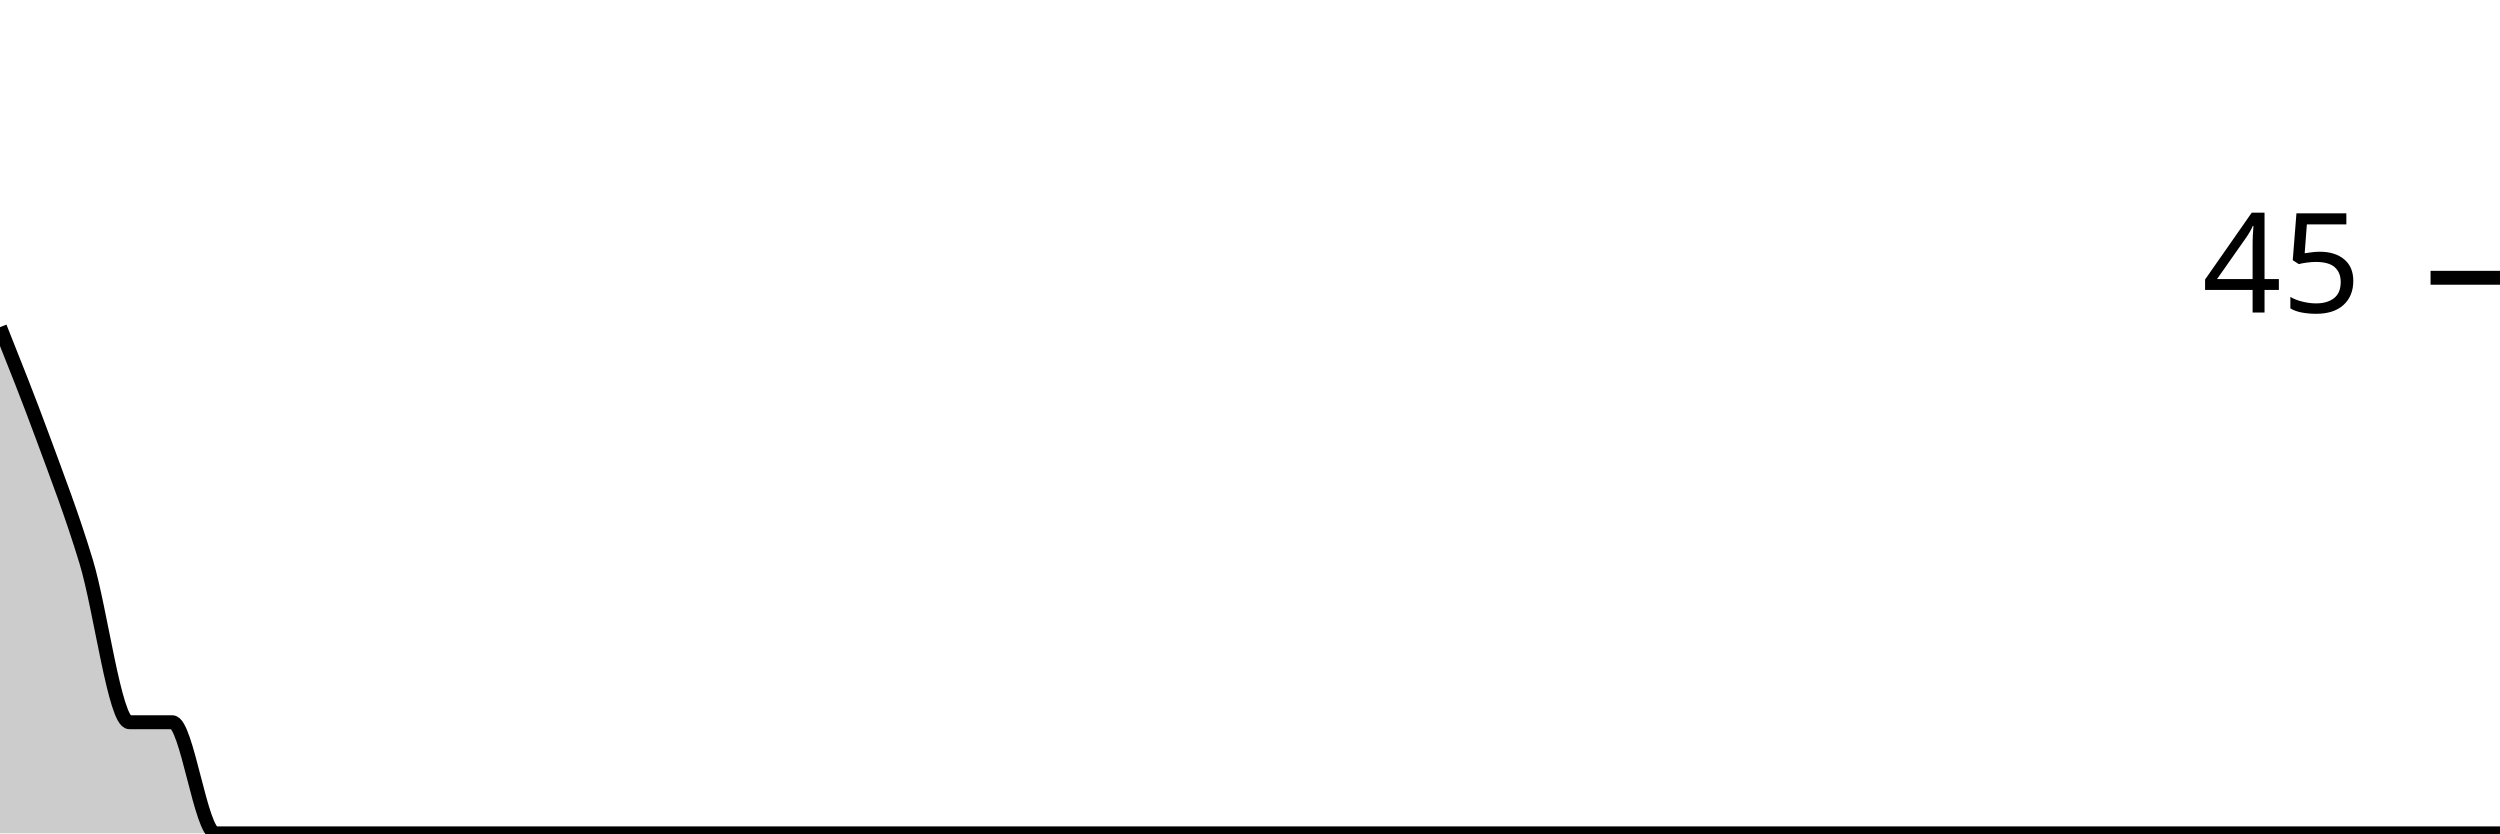
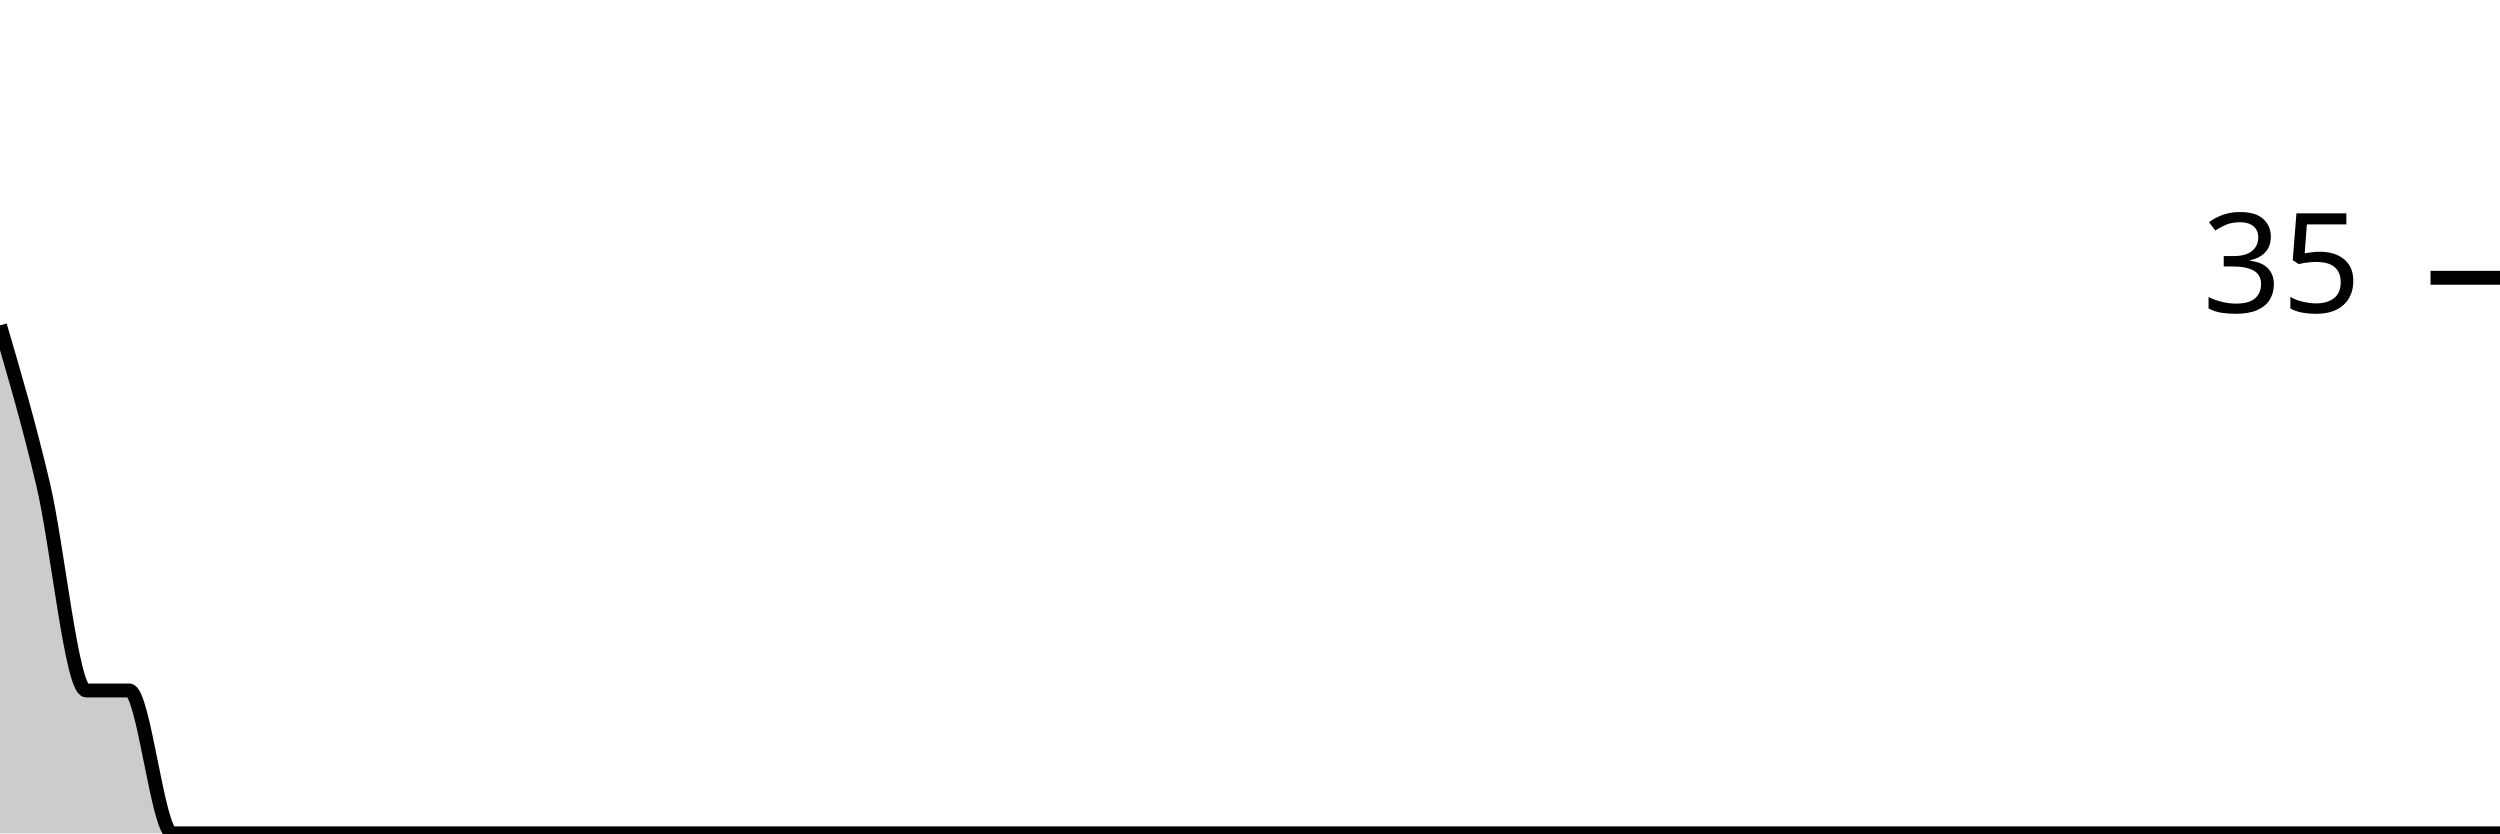
<svg xmlns="http://www.w3.org/2000/svg" viewBox="0 0 180 60">
  <g transform="translate(0,20)">
-     <path class="area" fill="rgba(0, 0, 0, 0.2)" d="M0,3.556C1.034,6.148,2.069,8.741,3.103,11.556C4.138,14.37,5.172,17.037,6.207,20.444C7.241,23.852,8.276,32,9.31,32C10.345,32,11.379,32,12.414,32C13.448,32,14.483,40,15.517,40C16.552,40,17.586,40,18.621,40C19.655,40,20.69,40,21.724,40C22.759,40,23.793,40,24.828,40C25.862,40,26.897,40,27.931,40C28.966,40,30,40,31.034,40C32.069,40,33.103,40,34.138,40C35.172,40,36.207,40,37.241,40C38.276,40,39.31,40,40.345,40C41.379,40,42.414,40,43.448,40C44.483,40,45.517,40,46.552,40C47.586,40,48.621,40,49.655,40C50.69,40,51.724,40,52.759,40C53.793,40,54.828,40,55.862,40C56.897,40,57.931,40,58.966,40C60,40,61.034,40,62.069,40C63.103,40,64.138,40,65.172,40C66.207,40,67.241,40,68.276,40C69.31,40,70.345,40,71.379,40C72.414,40,73.448,40,74.483,40C75.517,40,76.552,40,77.586,40C78.621,40,79.655,40,80.69,40C81.724,40,82.759,40,83.793,40C84.828,40,85.862,40,86.897,40C87.931,40,88.966,40,90,40C91.034,40,92.069,40,93.103,40C94.138,40,95.172,40,96.207,40C97.241,40,98.276,40,99.31,40C100.345,40,101.379,40,102.414,40C103.448,40,104.483,40,105.517,40C106.552,40,107.586,40,108.621,40C109.655,40,110.69,40,111.724,40C112.759,40,113.793,40,114.828,40C115.862,40,116.897,40,117.931,40C118.966,40,120,40,121.034,40C122.069,40,123.103,40,124.138,40C125.172,40,126.207,40,127.241,40C128.276,40,129.31,40,130.345,40C131.379,40,132.414,40,133.448,40C134.483,40,135.517,40,136.552,40C137.586,40,138.621,40,139.655,40C140.69,40,141.724,40,142.759,40C143.793,40,144.828,40,145.862,40C146.897,40,147.931,40,148.966,40C150,40,151.034,40,152.069,40C153.103,40,154.138,40,155.172,40C156.207,40,157.241,40,158.276,40C159.31,40,160.345,40,161.379,40C162.414,40,163.448,40,164.483,40C165.517,40,166.552,40,167.586,40C168.621,40,169.655,40,170.69,40C171.724,40,172.759,40,173.793,40C174.828,40,175.862,40,176.897,40C177.931,40,178.966,40,180,40L180,40C178.966,40,177.931,40,176.897,40C175.862,40,174.828,40,173.793,40C172.759,40,171.724,40,170.69,40C169.655,40,168.621,40,167.586,40C166.552,40,165.517,40,164.483,40C163.448,40,162.414,40,161.379,40C160.345,40,159.31,40,158.276,40C157.241,40,156.207,40,155.172,40C154.138,40,153.103,40,152.069,40C151.034,40,150,40,148.966,40C147.931,40,146.897,40,145.862,40C144.828,40,143.793,40,142.759,40C141.724,40,140.69,40,139.655,40C138.621,40,137.586,40,136.552,40C135.517,40,134.483,40,133.448,40C132.414,40,131.379,40,130.345,40C129.31,40,128.276,40,127.241,40C126.207,40,125.172,40,124.138,40C123.103,40,122.069,40,121.034,40C120,40,118.966,40,117.931,40C116.897,40,115.862,40,114.828,40C113.793,40,112.759,40,111.724,40C110.69,40,109.655,40,108.621,40C107.586,40,106.552,40,105.517,40C104.483,40,103.448,40,102.414,40C101.379,40,100.345,40,99.31,40C98.276,40,97.241,40,96.207,40C95.172,40,94.138,40,93.103,40C92.069,40,91.034,40,90,40C88.966,40,87.931,40,86.897,40C85.862,40,84.828,40,83.793,40C82.759,40,81.724,40,80.69,40C79.655,40,78.621,40,77.586,40C76.552,40,75.517,40,74.483,40C73.448,40,72.414,40,71.379,40C70.345,40,69.31,40,68.276,40C67.241,40,66.207,40,65.172,40C64.138,40,63.103,40,62.069,40C61.034,40,60,40,58.966,40C57.931,40,56.897,40,55.862,40C54.828,40,53.793,40,52.759,40C51.724,40,50.69,40,49.655,40C48.621,40,47.586,40,46.552,40C45.517,40,44.483,40,43.448,40C42.414,40,41.379,40,40.345,40C39.31,40,38.276,40,37.241,40C36.207,40,35.172,40,34.138,40C33.103,40,32.069,40,31.034,40C30,40,28.966,40,27.931,40C26.897,40,25.862,40,24.828,40C23.793,40,22.759,40,21.724,40C20.69,40,19.655,40,18.621,40C17.586,40,16.552,40,15.517,40C14.483,40,13.448,40,12.414,40C11.379,40,10.345,40,9.31,40C8.276,40,7.241,40,6.207,40C5.172,40,4.138,40,3.103,40C2.069,40,1.034,40,0,40Z" />
-     <path class="line" stroke="black" fill="none" d="M0,3.556C1.034,6.148,2.069,8.741,3.103,11.556C4.138,14.37,5.172,17.037,6.207,20.444C7.241,23.852,8.276,32,9.31,32C10.345,32,11.379,32,12.414,32C13.448,32,14.483,40,15.517,40C16.552,40,17.586,40,18.621,40C19.655,40,20.69,40,21.724,40C22.759,40,23.793,40,24.828,40C25.862,40,26.897,40,27.931,40C28.966,40,30,40,31.034,40C32.069,40,33.103,40,34.138,40C35.172,40,36.207,40,37.241,40C38.276,40,39.31,40,40.345,40C41.379,40,42.414,40,43.448,40C44.483,40,45.517,40,46.552,40C47.586,40,48.621,40,49.655,40C50.69,40,51.724,40,52.759,40C53.793,40,54.828,40,55.862,40C56.897,40,57.931,40,58.966,40C60,40,61.034,40,62.069,40C63.103,40,64.138,40,65.172,40C66.207,40,67.241,40,68.276,40C69.31,40,70.345,40,71.379,40C72.414,40,73.448,40,74.483,40C75.517,40,76.552,40,77.586,40C78.621,40,79.655,40,80.69,40C81.724,40,82.759,40,83.793,40C84.828,40,85.862,40,86.897,40C87.931,40,88.966,40,90,40C91.034,40,92.069,40,93.103,40C94.138,40,95.172,40,96.207,40C97.241,40,98.276,40,99.31,40C100.345,40,101.379,40,102.414,40C103.448,40,104.483,40,105.517,40C106.552,40,107.586,40,108.621,40C109.655,40,110.69,40,111.724,40C112.759,40,113.793,40,114.828,40C115.862,40,116.897,40,117.931,40C118.966,40,120,40,121.034,40C122.069,40,123.103,40,124.138,40C125.172,40,126.207,40,127.241,40C128.276,40,129.31,40,130.345,40C131.379,40,132.414,40,133.448,40C134.483,40,135.517,40,136.552,40C137.586,40,138.621,40,139.655,40C140.69,40,141.724,40,142.759,40C143.793,40,144.828,40,145.862,40C146.897,40,147.931,40,148.966,40C150,40,151.034,40,152.069,40C153.103,40,154.138,40,155.172,40C156.207,40,157.241,40,158.276,40C159.31,40,160.345,40,161.379,40C162.414,40,163.448,40,164.483,40C165.517,40,166.552,40,167.586,40C168.621,40,169.655,40,170.69,40C171.724,40,172.759,40,173.793,40C174.828,40,175.862,40,176.897,40C177.931,40,178.966,40,180,40" />
+     <path class="area" fill="rgba(0, 0, 0, 0.2)" d="M0,3.429C1.034,6.952,2.069,10.476,3.103,14.857C4.138,19.238,5.172,29.714,6.207,29.714C7.241,29.714,8.276,29.714,9.31,29.714C10.345,29.714,11.379,40,12.414,40C13.448,40,14.483,40,15.517,40C16.552,40,17.586,40,18.621,40C19.655,40,20.69,40,21.724,40C22.759,40,23.793,40,24.828,40C25.862,40,26.897,40,27.931,40C28.966,40,30,40,31.034,40C32.069,40,33.103,40,34.138,40C35.172,40,36.207,40,37.241,40C38.276,40,39.31,40,40.345,40C41.379,40,42.414,40,43.448,40C44.483,40,45.517,40,46.552,40C47.586,40,48.621,40,49.655,40C50.69,40,51.724,40,52.759,40C53.793,40,54.828,40,55.862,40C56.897,40,57.931,40,58.966,40C60,40,61.034,40,62.069,40C63.103,40,64.138,40,65.172,40C66.207,40,67.241,40,68.276,40C69.31,40,70.345,40,71.379,40C72.414,40,73.448,40,74.483,40C75.517,40,76.552,40,77.586,40C78.621,40,79.655,40,80.69,40C81.724,40,82.759,40,83.793,40C84.828,40,85.862,40,86.897,40C87.931,40,88.966,40,90,40C91.034,40,92.069,40,93.103,40C94.138,40,95.172,40,96.207,40C97.241,40,98.276,40,99.31,40C100.345,40,101.379,40,102.414,40C103.448,40,104.483,40,105.517,40C106.552,40,107.586,40,108.621,40C109.655,40,110.69,40,111.724,40C112.759,40,113.793,40,114.828,40C115.862,40,116.897,40,117.931,40C118.966,40,120,40,121.034,40C122.069,40,123.103,40,124.138,40C125.172,40,126.207,40,127.241,40C128.276,40,129.31,40,130.345,40C131.379,40,132.414,40,133.448,40C134.483,40,135.517,40,136.552,40C137.586,40,138.621,40,139.655,40C140.69,40,141.724,40,142.759,40C143.793,40,144.828,40,145.862,40C146.897,40,147.931,40,148.966,40C150,40,151.034,40,152.069,40C153.103,40,154.138,40,155.172,40C156.207,40,157.241,40,158.276,40C159.31,40,160.345,40,161.379,40C162.414,40,163.448,40,164.483,40C165.517,40,166.552,40,167.586,40C168.621,40,169.655,40,170.69,40C171.724,40,172.759,40,173.793,40C174.828,40,175.862,40,176.897,40C177.931,40,178.966,40,180,40L180,40C178.966,40,177.931,40,176.897,40C175.862,40,174.828,40,173.793,40C172.759,40,171.724,40,170.69,40C169.655,40,168.621,40,167.586,40C166.552,40,165.517,40,164.483,40C163.448,40,162.414,40,161.379,40C160.345,40,159.31,40,158.276,40C157.241,40,156.207,40,155.172,40C154.138,40,153.103,40,152.069,40C151.034,40,150,40,148.966,40C147.931,40,146.897,40,145.862,40C144.828,40,143.793,40,142.759,40C141.724,40,140.69,40,139.655,40C138.621,40,137.586,40,136.552,40C135.517,40,134.483,40,133.448,40C132.414,40,131.379,40,130.345,40C129.31,40,128.276,40,127.241,40C126.207,40,125.172,40,124.138,40C123.103,40,122.069,40,121.034,40C120,40,118.966,40,117.931,40C116.897,40,115.862,40,114.828,40C113.793,40,112.759,40,111.724,40C110.69,40,109.655,40,108.621,40C107.586,40,106.552,40,105.517,40C104.483,40,103.448,40,102.414,40C101.379,40,100.345,40,99.31,40C98.276,40,97.241,40,96.207,40C95.172,40,94.138,40,93.103,40C92.069,40,91.034,40,90,40C88.966,40,87.931,40,86.897,40C85.862,40,84.828,40,83.793,40C82.759,40,81.724,40,80.69,40C79.655,40,78.621,40,77.586,40C76.552,40,75.517,40,74.483,40C73.448,40,72.414,40,71.379,40C70.345,40,69.31,40,68.276,40C67.241,40,66.207,40,65.172,40C64.138,40,63.103,40,62.069,40C61.034,40,60,40,58.966,40C57.931,40,56.897,40,55.862,40C54.828,40,53.793,40,52.759,40C51.724,40,50.69,40,49.655,40C48.621,40,47.586,40,46.552,40C45.517,40,44.483,40,43.448,40C42.414,40,41.379,40,40.345,40C39.31,40,38.276,40,37.241,40C36.207,40,35.172,40,34.138,40C33.103,40,32.069,40,31.034,40C30,40,28.966,40,27.931,40C26.897,40,25.862,40,24.828,40C23.793,40,22.759,40,21.724,40C20.69,40,19.655,40,18.621,40C17.586,40,16.552,40,15.517,40C14.483,40,13.448,40,12.414,40C11.379,40,10.345,40,9.31,40C8.276,40,7.241,40,6.207,40C5.172,40,4.138,40,3.103,40C2.069,40,1.034,40,0,40Z" />
+     <path class="line" stroke="black" fill="none" d="M0,3.429C1.034,6.952,2.069,10.476,3.103,14.857C4.138,19.238,5.172,29.714,6.207,29.714C7.241,29.714,8.276,29.714,9.31,29.714C10.345,29.714,11.379,40,12.414,40C13.448,40,14.483,40,15.517,40C16.552,40,17.586,40,18.621,40C19.655,40,20.69,40,21.724,40C22.759,40,23.793,40,24.828,40C25.862,40,26.897,40,27.931,40C28.966,40,30,40,31.034,40C32.069,40,33.103,40,34.138,40C35.172,40,36.207,40,37.241,40C38.276,40,39.31,40,40.345,40C41.379,40,42.414,40,43.448,40C44.483,40,45.517,40,46.552,40C47.586,40,48.621,40,49.655,40C50.69,40,51.724,40,52.759,40C53.793,40,54.828,40,55.862,40C56.897,40,57.931,40,58.966,40C60,40,61.034,40,62.069,40C63.103,40,64.138,40,65.172,40C66.207,40,67.241,40,68.276,40C69.31,40,70.345,40,71.379,40C72.414,40,73.448,40,74.483,40C75.517,40,76.552,40,77.586,40C78.621,40,79.655,40,80.69,40C81.724,40,82.759,40,83.793,40C84.828,40,85.862,40,86.897,40C87.931,40,88.966,40,90,40C91.034,40,92.069,40,93.103,40C94.138,40,95.172,40,96.207,40C97.241,40,98.276,40,99.31,40C100.345,40,101.379,40,102.414,40C103.448,40,104.483,40,105.517,40C106.552,40,107.586,40,108.621,40C109.655,40,110.69,40,111.724,40C112.759,40,113.793,40,114.828,40C115.862,40,116.897,40,117.931,40C118.966,40,120,40,121.034,40C122.069,40,123.103,40,124.138,40C125.172,40,126.207,40,127.241,40C128.276,40,129.31,40,130.345,40C131.379,40,132.414,40,133.448,40C134.483,40,135.517,40,136.552,40C137.586,40,138.621,40,139.655,40C140.69,40,141.724,40,142.759,40C143.793,40,144.828,40,145.862,40C146.897,40,147.931,40,148.966,40C150,40,151.034,40,152.069,40C153.103,40,154.138,40,155.172,40C156.207,40,157.241,40,158.276,40C159.31,40,160.345,40,161.379,40C162.414,40,163.448,40,164.483,40C165.517,40,166.552,40,167.586,40C168.621,40,169.655,40,170.69,40C171.724,40,172.759,40,173.793,40C174.828,40,175.862,40,176.897,40C177.931,40,178.966,40,180,40" />
    <path class="axis-ceiling" stroke-width="1" stroke="black" fill="none" d="M175,0L180,0" />
-     <text class="axis-ceiling-label" font-family="sans-serif" text-anchor="end" font-size="10px" x="170" y="2.5">45</text>
+     <text class="axis-ceiling-label" font-family="sans-serif" text-anchor="end" font-size="10px" x="170" y="2.5">35</text>
  </g>
</svg>
